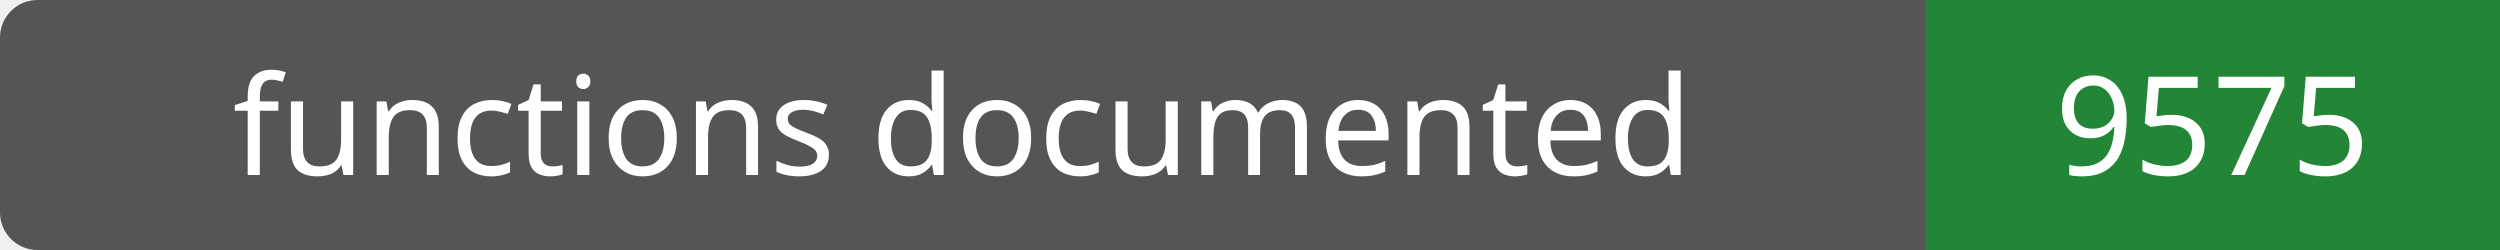
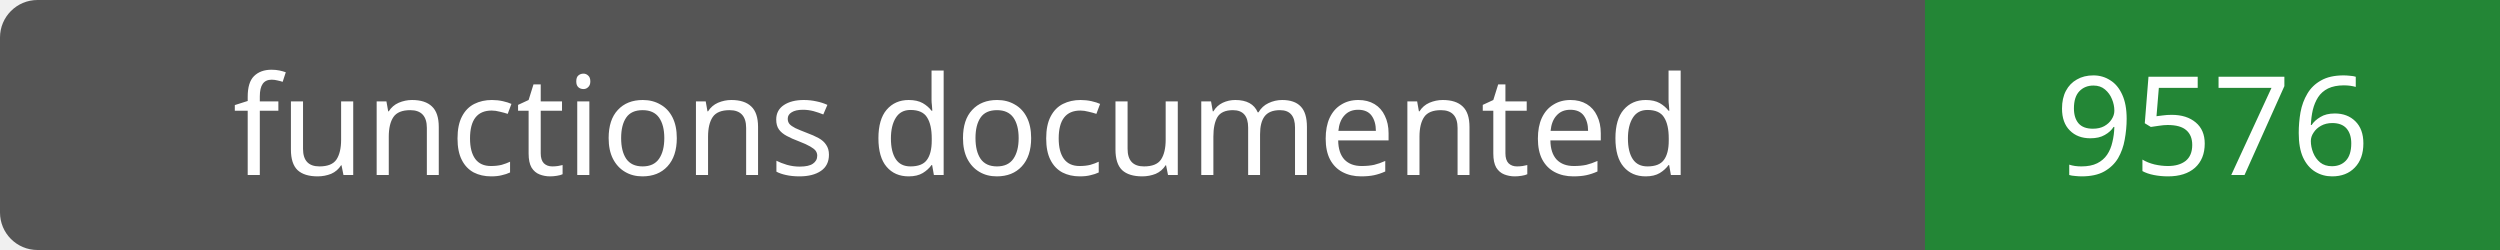
- <svg xmlns="http://www.w3.org/2000/svg" width="200" height="20" role="img" aria-label="functions documented: 9575">
+ <svg xmlns="http://www.w3.org/2000/svg" width="200" height="20" role="img" aria-label="functions documented: 9576">
  <rect width="200" height="20" rx="3" fill="#555" />
  <path fill="#238636" d="M154 0h46v20H154z" />
  <g fill="#fff" text-anchor="middle" font-family="Verdana,sans-serif" font-size="11">
    <text x="77.0" y="14">functions documented</text>
-     <text x="177.0" y="14">9575</text>
+     <text x="177.0" y="14">9576</text>
  </g>
</svg>
